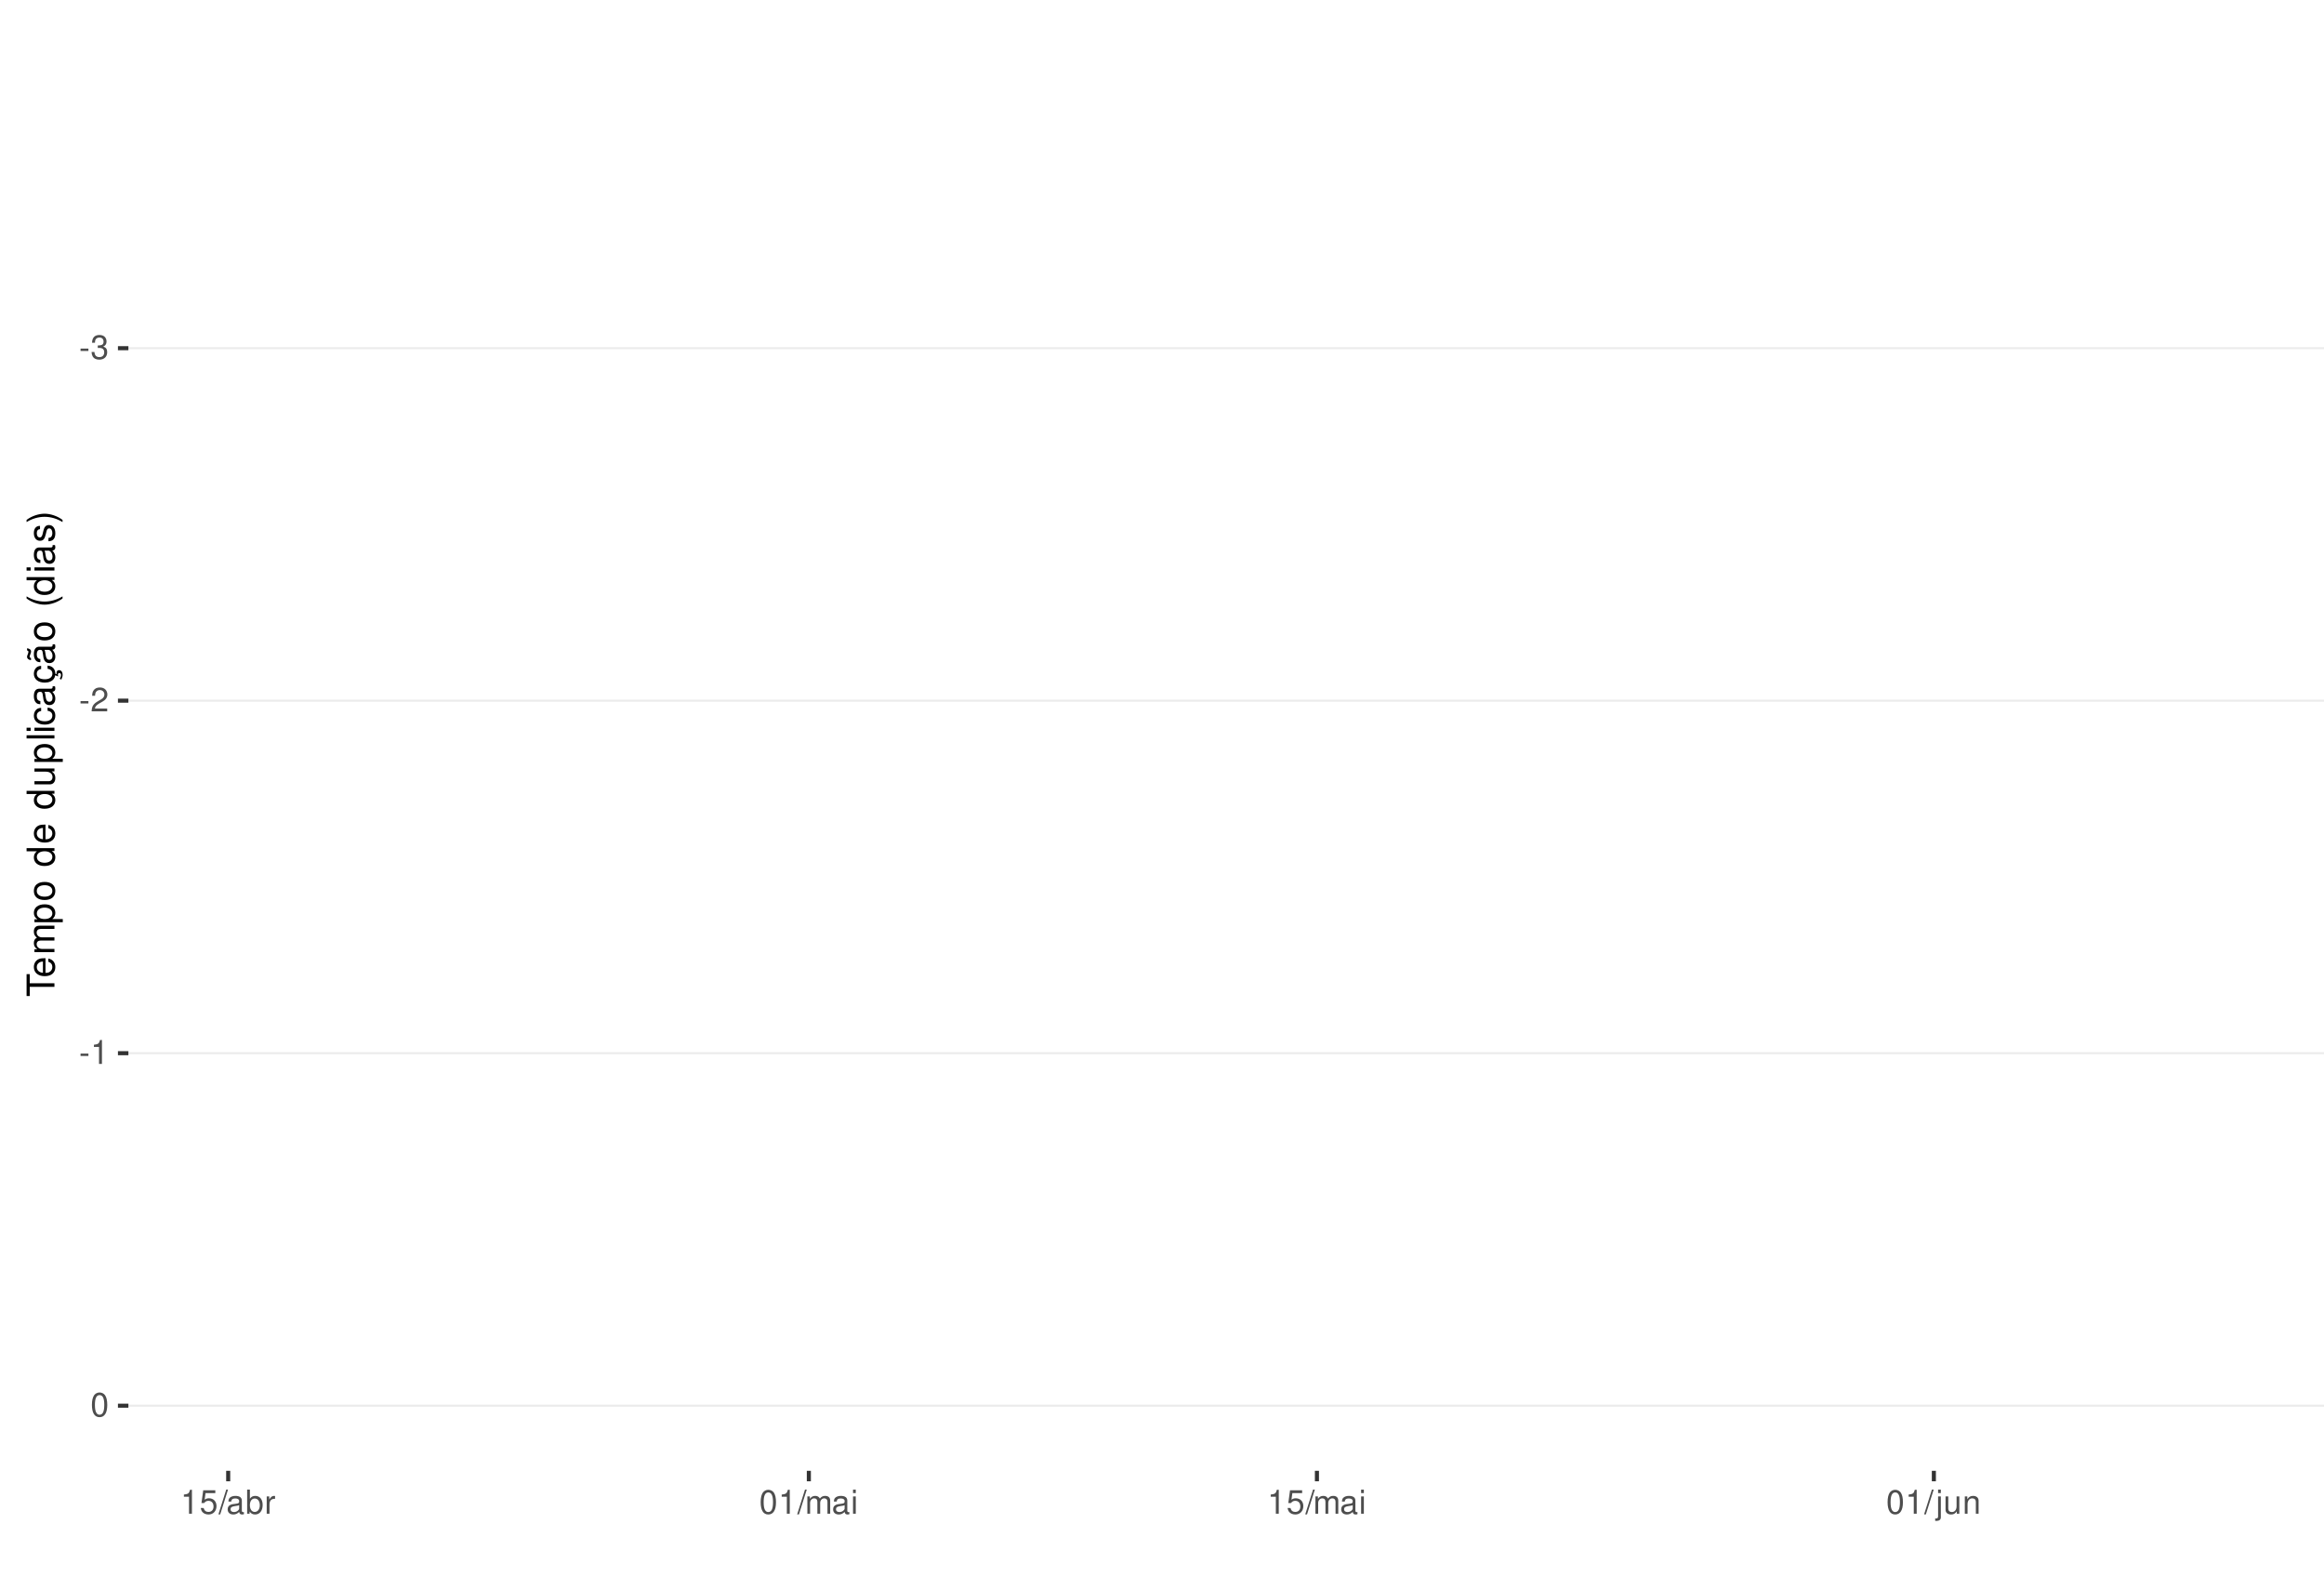
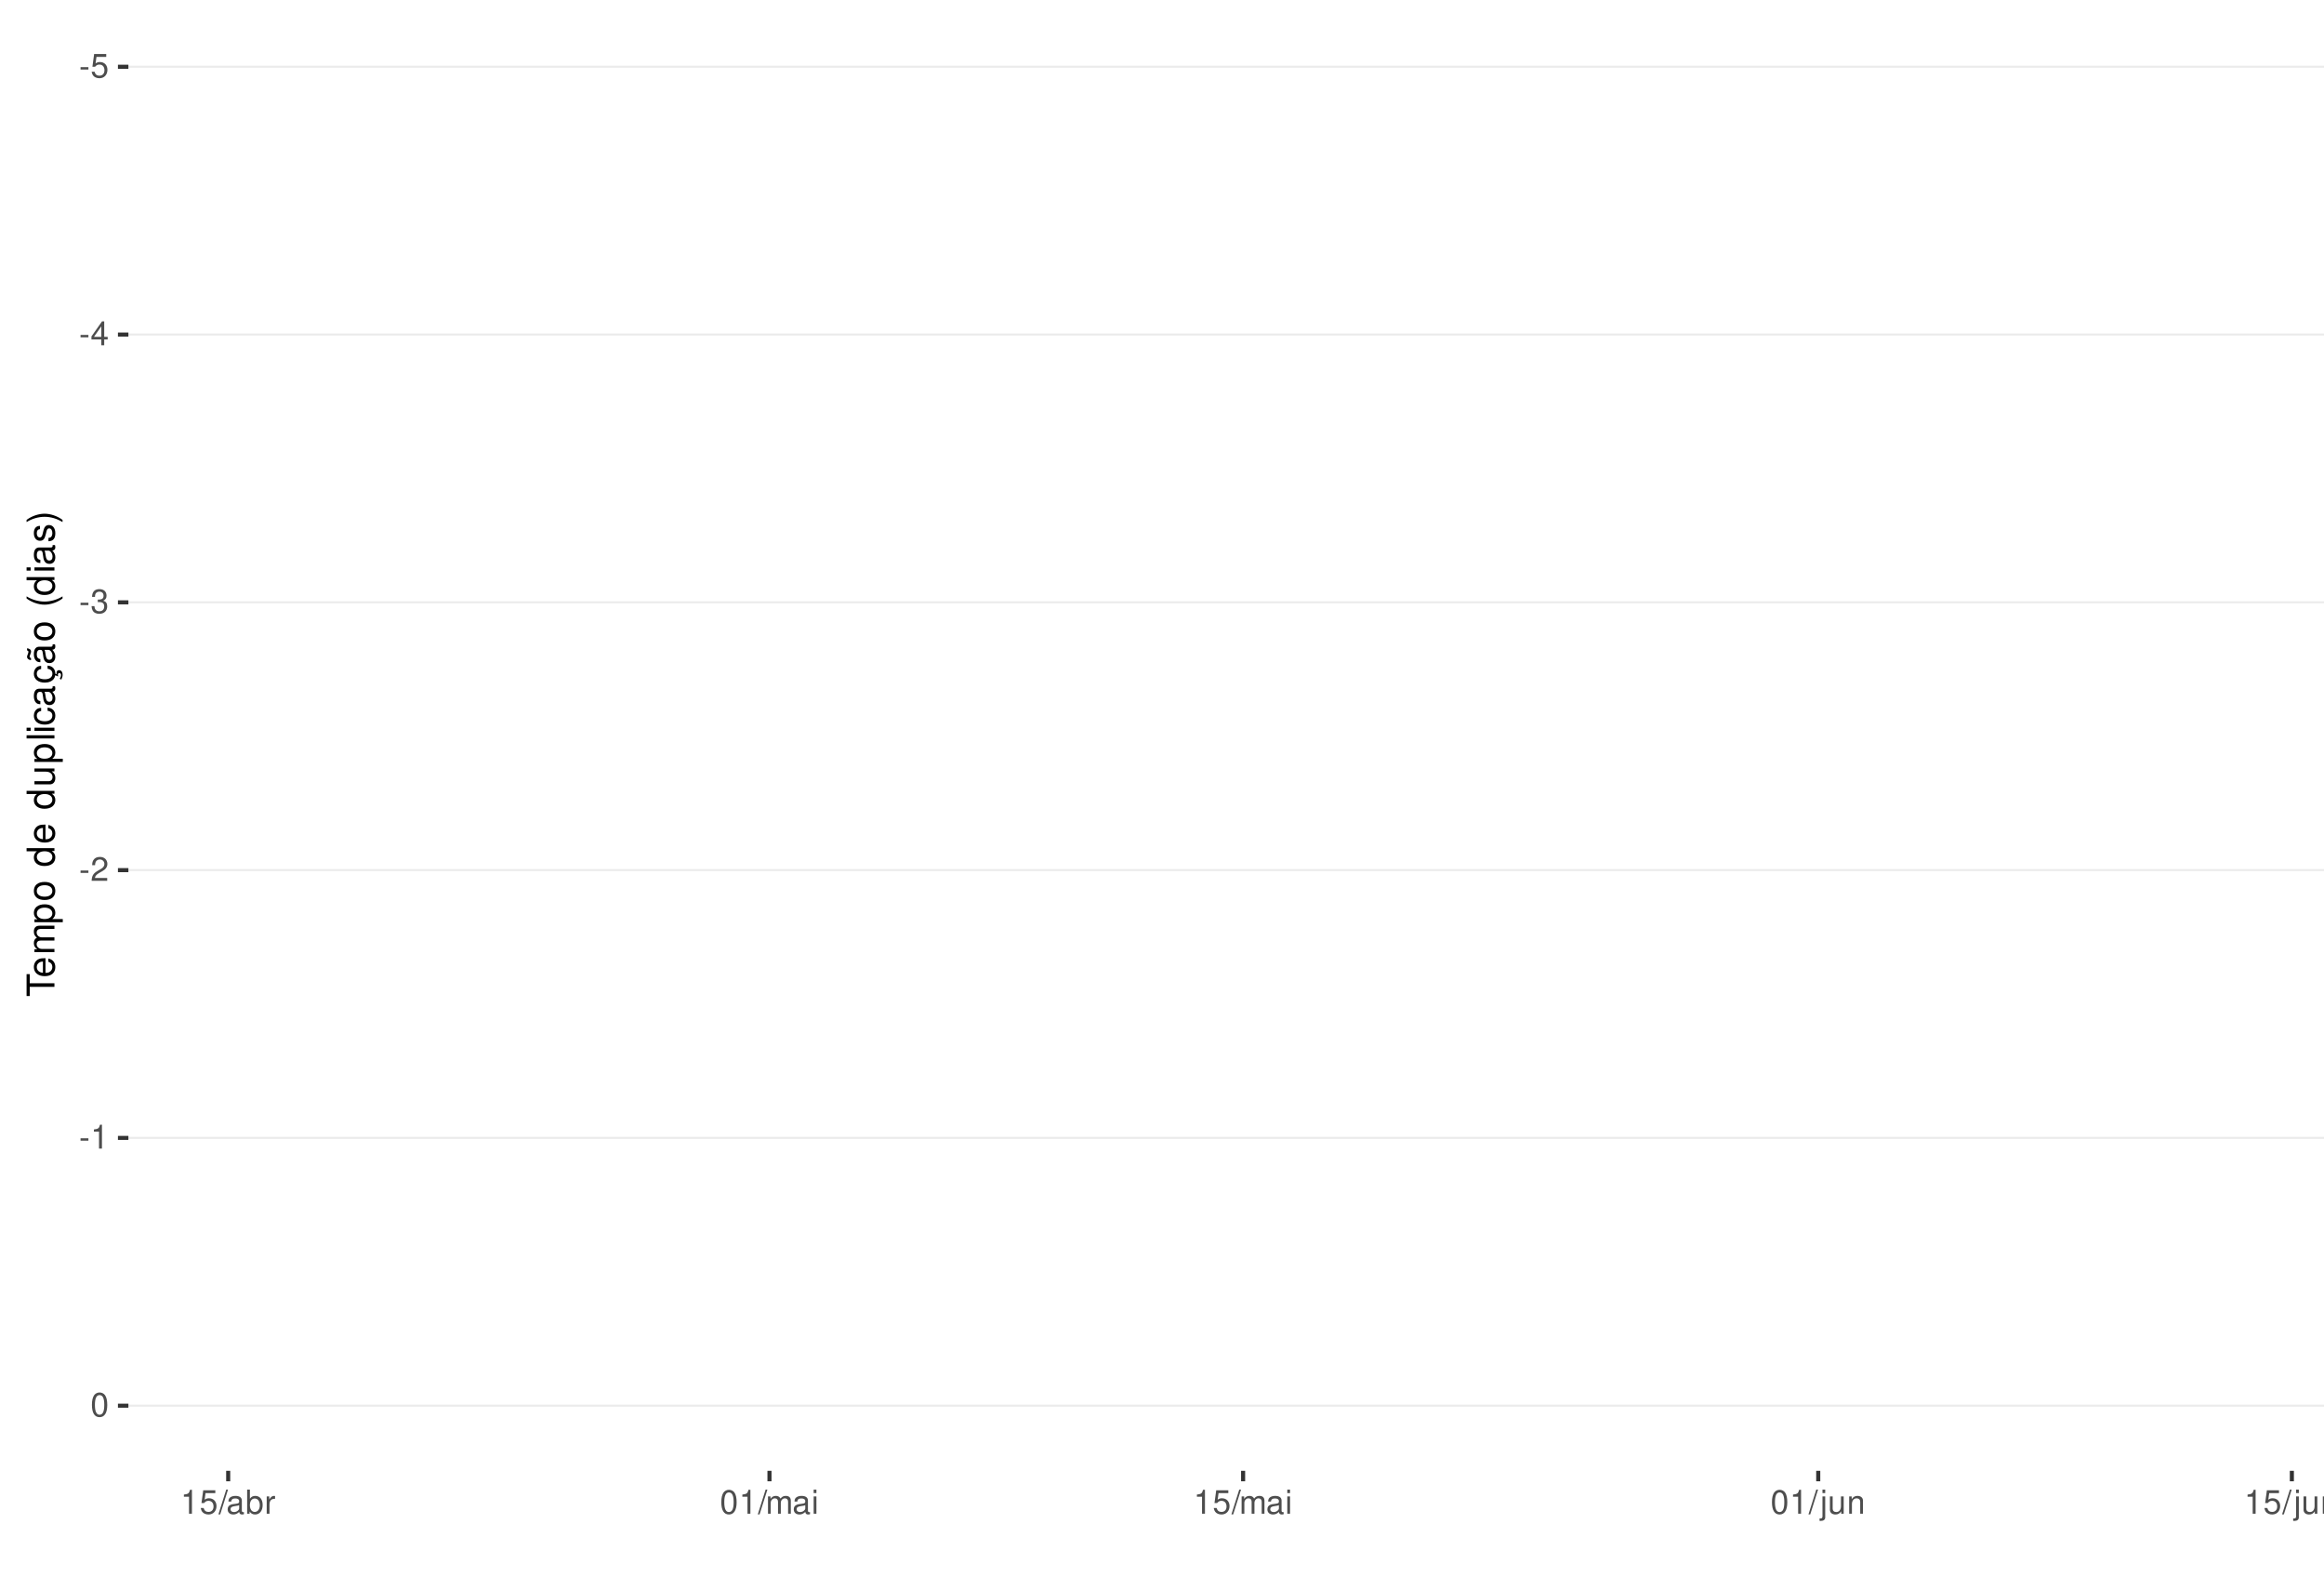
<svg xmlns="http://www.w3.org/2000/svg" xmlns:xlink="http://www.w3.org/1999/xlink" width="609pt" height="413pt" viewBox="0 0 609 413" version="1.1">
  <defs>
    <g>
      <symbol overflow="visible" id="glyph0-0">
        <path style="stroke:none;" d="" />
      </symbol>
      <symbol overflow="visible" id="glyph0-1">
        <path style="stroke:none;" d="M 2.453 -2.703 L 0.391 -2.703 L 0.391 -2.078 L 2.453 -2.078 Z M 2.453 -2.703 " />
      </symbol>
      <symbol overflow="visible" id="glyph0-2">
+         <path style="stroke:none;" d="M 4.125 -6.141 L 0.953 -6.141 L 0.5 -2.797 L 1.188 -2.797 C 1.547 -3.219 1.844 -3.375 2.328 -3.375 C 3.156 -3.375 3.656 -2.797 3.656 -1.891 C 3.656 -1.016 3.156 -0.469 2.312 -0.469 C 1.656 -0.469 1.25 -0.812 1.062 -1.5 L 0.297 -1.5 C 0.406 -1 0.5 -0.766 0.672 -0.531 C 1.016 -0.062 1.641 0.203 2.344 0.203 C 3.578 0.203 4.438 -0.703 4.438 -2 C 4.438 -3.219 3.641 -4.047 2.453 -4.047 C 2.031 -4.047 1.672 -3.938 1.328 -3.672 L 1.562 -5.391 L 4.125 -5.391 Z M 4.125 -6.141 " />
+       </symbol>
+       <symbol overflow="visible" id="glyph0-3">
+         <path style="stroke:none;" d="M 2.828 -1.516 L 2.828 0 L 3.594 0 L 3.594 -1.516 L 4.5 -1.516 L 4.5 -2.203 L 3.594 -2.203 L 3.594 -6.266 L 3.031 -6.266 L 0.25 -2.312 L 0.25 -1.516 Z M 2.828 -2.203 L 0.906 -2.203 L 2.828 -4.953 Z M 2.828 -2.203 " />
+       </symbol>
+       <symbol overflow="visible" id="glyph0-4">
        <path style="stroke:none;" d="M 1.906 -2.875 L 2.328 -2.875 C 3.156 -2.875 3.594 -2.5 3.594 -1.734 C 3.594 -0.953 3.125 -0.469 2.344 -0.469 C 1.5 -0.469 1.094 -0.906 1.031 -1.812 L 0.281 -1.812 C 0.312 -1.312 0.391 -0.984 0.547 -0.703 C 0.859 -0.109 1.469 0.203 2.297 0.203 C 3.562 0.203 4.375 -0.562 4.375 -1.75 C 4.375 -2.547 4.078 -2.984 3.344 -3.234 C 3.906 -3.469 4.203 -3.906 4.203 -4.531 C 4.203 -5.609 3.5 -6.266 2.328 -6.266 C 1.094 -6.266 0.438 -5.562 0.406 -4.234 L 1.172 -4.234 C 1.172 -4.625 1.219 -4.844 1.312 -5.031 C 1.484 -5.391 1.859 -5.594 2.344 -5.594 C 3.016 -5.594 3.422 -5.188 3.422 -4.516 C 3.422 -4.062 3.266 -3.797 2.922 -3.656 C 2.719 -3.562 2.438 -3.531 1.906 -3.516 Z M 1.906 -2.875 " />
      </symbol>
-       <symbol overflow="visible" id="glyph0-3">
+       <symbol overflow="visible" id="glyph0-5">
        <path style="stroke:none;" d="M 4.375 -0.75 L 1.156 -0.75 C 1.234 -1.266 1.5 -1.594 2.266 -2.062 L 3.125 -2.547 C 3.984 -3.016 4.422 -3.656 4.422 -4.438 C 4.422 -4.953 4.219 -5.438 3.859 -5.781 C 3.484 -6.109 3.031 -6.266 2.453 -6.266 C 1.672 -6.266 1.094 -5.984 0.766 -5.438 C 0.547 -5.109 0.453 -4.719 0.438 -4.094 L 1.188 -4.094 C 1.219 -4.516 1.266 -4.766 1.375 -4.984 C 1.578 -5.359 1.969 -5.594 2.438 -5.594 C 3.125 -5.594 3.641 -5.094 3.641 -4.422 C 3.641 -3.906 3.359 -3.484 2.812 -3.172 L 2.016 -2.703 C 0.734 -1.969 0.359 -1.375 0.297 -0.016 L 4.375 -0.016 Z M 4.375 -0.75 " />
      </symbol>
-       <symbol overflow="visible" id="glyph0-4">
+       <symbol overflow="visible" id="glyph0-6">
        <path style="stroke:none;" d="M 2.234 -4.453 L 2.234 0 L 3 0 L 3 -6.266 L 2.5 -6.266 C 2.234 -5.297 2.062 -5.172 0.891 -5.016 L 0.891 -4.453 Z M 2.234 -4.453 " />
      </symbol>
-       <symbol overflow="visible" id="glyph0-5">
+       <symbol overflow="visible" id="glyph0-7">
        <path style="stroke:none;" d="M 2.375 -6.266 C 1.812 -6.266 1.297 -6 0.969 -5.578 C 0.578 -5.016 0.375 -4.188 0.375 -3.031 C 0.375 -0.922 1.062 0.203 2.375 0.203 C 3.672 0.203 4.391 -0.922 4.391 -2.984 C 4.391 -4.188 4.203 -5 3.797 -5.578 C 3.469 -6 2.953 -6.266 2.375 -6.266 Z M 2.375 -5.578 C 3.203 -5.578 3.609 -4.75 3.609 -3.047 C 3.609 -1.266 3.219 -0.438 2.359 -0.438 C 1.562 -0.438 1.156 -1.297 1.156 -3.016 C 1.156 -4.75 1.562 -5.578 2.375 -5.578 Z M 2.375 -5.578 " />
      </symbol>
-       <symbol overflow="visible" id="glyph0-6">
-         <path style="stroke:none;" d="M 4.125 -6.141 L 0.953 -6.141 L 0.5 -2.797 L 1.188 -2.797 C 1.547 -3.219 1.844 -3.375 2.328 -3.375 C 3.156 -3.375 3.656 -2.797 3.656 -1.891 C 3.656 -1.016 3.156 -0.469 2.312 -0.469 C 1.656 -0.469 1.25 -0.812 1.062 -1.5 L 0.297 -1.5 C 0.406 -1 0.5 -0.766 0.672 -0.531 C 1.016 -0.062 1.641 0.203 2.344 0.203 C 3.578 0.203 4.438 -0.703 4.438 -2 C 4.438 -3.219 3.641 -4.047 2.453 -4.047 C 2.031 -4.047 1.672 -3.938 1.328 -3.672 L 1.562 -5.391 L 4.125 -5.391 Z M 4.125 -6.141 " />
-       </symbol>
-       <symbol overflow="visible" id="glyph0-7">
+       <symbol overflow="visible" id="glyph0-8">
        <path style="stroke:none;" d="M 1.984 -6.312 L -0.062 0.172 L 0.406 0.172 L 2.453 -6.312 Z M 1.984 -6.312 " />
      </symbol>
-       <symbol overflow="visible" id="glyph0-8">
+       <symbol overflow="visible" id="glyph0-9">
        <path style="stroke:none;" d="M 4.625 -0.422 C 4.547 -0.406 4.516 -0.406 4.469 -0.406 C 4.219 -0.406 4.078 -0.531 4.078 -0.766 L 4.078 -3.422 C 4.078 -4.234 3.5 -4.672 2.375 -4.672 C 1.719 -4.672 1.188 -4.469 0.875 -4.141 C 0.672 -3.906 0.578 -3.641 0.562 -3.188 L 1.297 -3.188 C 1.344 -3.75 1.672 -4 2.359 -4 C 3.016 -4 3.375 -3.75 3.375 -3.328 L 3.375 -3.141 C 3.359 -2.828 3.203 -2.703 2.609 -2.625 C 1.594 -2.5 1.438 -2.469 1.156 -2.359 C 0.625 -2.125 0.359 -1.734 0.359 -1.141 C 0.359 -0.312 0.938 0.203 1.859 0.203 C 2.422 0.203 2.875 0 3.391 -0.469 C 3.438 0 3.672 0.203 4.141 0.203 C 4.297 0.203 4.391 0.188 4.625 0.125 Z M 3.375 -1.422 C 3.375 -1.188 3.297 -1.031 3.078 -0.844 C 2.781 -0.578 2.438 -0.438 2.016 -0.438 C 1.453 -0.438 1.109 -0.703 1.109 -1.156 C 1.109 -1.641 1.422 -1.875 2.203 -1.984 C 2.984 -2.094 3.125 -2.125 3.375 -2.234 Z M 3.375 -1.422 " />
      </symbol>
-       <symbol overflow="visible" id="glyph0-9">
+       <symbol overflow="visible" id="glyph0-10">
        <path style="stroke:none;" d="M 0.469 -6.312 L 0.469 0 L 1.109 0 L 1.109 -0.578 C 1.469 -0.047 1.922 0.203 2.547 0.203 C 3.75 0.203 4.531 -0.781 4.531 -2.281 C 4.531 -3.75 3.797 -4.672 2.594 -4.672 C 1.969 -4.672 1.531 -4.438 1.188 -3.922 L 1.188 -6.312 Z M 2.453 -3.984 C 3.25 -3.984 3.781 -3.297 3.781 -2.203 C 3.781 -1.172 3.234 -0.469 2.453 -0.469 C 1.672 -0.469 1.188 -1.172 1.188 -2.234 C 1.188 -3.297 1.672 -3.984 2.453 -3.984 Z M 2.453 -3.984 " />
      </symbol>
-       <symbol overflow="visible" id="glyph0-10">
+       <symbol overflow="visible" id="glyph0-11">
        <path style="stroke:none;" d="M 0.594 -4.531 L 0.594 0 L 1.328 0 L 1.328 -2.359 C 1.328 -3.438 1.781 -3.938 2.781 -3.906 L 2.781 -4.641 C 2.656 -4.656 2.594 -4.672 2.5 -4.672 C 2.031 -4.672 1.672 -4.391 1.266 -3.719 L 1.266 -4.531 Z M 0.594 -4.531 " />
      </symbol>
-       <symbol overflow="visible" id="glyph0-11">
+       <symbol overflow="visible" id="glyph0-12">
        <path style="stroke:none;" d="M 0.609 -4.531 L 0.609 0 L 1.328 0 L 1.328 -2.844 C 1.328 -3.5 1.812 -4.031 2.391 -4.031 C 2.938 -4.031 3.234 -3.703 3.234 -3.125 L 3.234 0 L 3.969 0 L 3.969 -2.844 C 3.969 -3.5 4.438 -4.031 5.031 -4.031 C 5.562 -4.031 5.875 -3.703 5.875 -3.125 L 5.875 0 L 6.594 0 L 6.594 -3.406 C 6.594 -4.219 6.125 -4.672 5.281 -4.672 C 4.672 -4.672 4.312 -4.484 3.891 -3.969 C 3.625 -4.453 3.25 -4.672 2.672 -4.672 C 2.062 -4.672 1.656 -4.438 1.266 -3.891 L 1.266 -4.531 Z M 0.609 -4.531 " />
      </symbol>
-       <symbol overflow="visible" id="glyph0-12">
+       <symbol overflow="visible" id="glyph0-13">
        <path style="stroke:none;" d="M 1.297 -4.531 L 0.578 -4.531 L 0.578 0 L 1.297 0 Z M 1.297 -6.312 L 0.578 -6.312 L 0.578 -5.406 L 1.297 -5.406 Z M 1.297 -6.312 " />
      </symbol>
-       <symbol overflow="visible" id="glyph0-13">
+       <symbol overflow="visible" id="glyph0-14">
        <path style="stroke:none;" d="M 0.609 -4.531 L 0.609 0.656 C 0.609 1.109 0.469 1.25 0.016 1.25 C -0.031 1.25 -0.062 1.25 -0.156 1.25 L -0.156 1.859 C -0.062 1.875 -0.031 1.891 0.094 1.891 C 0.906 1.891 1.328 1.562 1.328 0.938 L 1.328 -4.531 Z M 1.328 -6.312 L 0.609 -6.312 L 0.609 -5.406 L 1.328 -5.406 Z M 1.328 -6.312 " />
      </symbol>
-       <symbol overflow="visible" id="glyph0-14">
+       <symbol overflow="visible" id="glyph0-15">
        <path style="stroke:none;" d="M 4.172 0 L 4.172 -4.531 L 3.453 -4.531 L 3.453 -1.969 C 3.453 -1.031 2.969 -0.438 2.219 -0.438 C 1.641 -0.438 1.281 -0.781 1.281 -1.328 L 1.281 -4.531 L 0.562 -4.531 L 0.562 -1.031 C 0.562 -0.281 1.125 0.203 2.016 0.203 C 2.672 0.203 3.094 -0.031 3.516 -0.625 L 3.516 0 Z M 4.172 0 " />
      </symbol>
-       <symbol overflow="visible" id="glyph0-15">
+       <symbol overflow="visible" id="glyph0-16">
        <path style="stroke:none;" d="M 0.609 -4.531 L 0.609 0 L 1.328 0 L 1.328 -2.5 C 1.328 -3.422 1.812 -4.031 2.562 -4.031 C 3.141 -4.031 3.5 -3.688 3.5 -3.141 L 3.5 0 L 4.219 0 L 4.219 -3.422 C 4.219 -4.188 3.656 -4.672 2.781 -4.672 C 2.109 -4.672 1.672 -4.406 1.266 -3.781 L 1.266 -4.531 Z M 0.609 -4.531 " />
      </symbol>
      <symbol overflow="visible" id="glyph1-0">
        <path style="stroke:none;" d="" />
      </symbol>
      <symbol overflow="visible" id="glyph1-1">
        <path style="stroke:none;" d="M -6.469 -3.547 L -6.469 -5.938 L -7.297 -5.938 L -7.297 -0.203 L -6.469 -0.203 L -6.469 -2.609 L 0 -2.609 L 0 -3.547 Z M -6.469 -3.547 " />
      </symbol>
      <symbol overflow="visible" id="glyph1-2">
        <path style="stroke:none;" d="M -2.344 -5.125 C -3.141 -5.125 -3.625 -5.062 -4.016 -4.922 C -4.875 -4.578 -5.391 -3.781 -5.391 -2.797 C -5.391 -1.344 -4.281 -0.406 -2.547 -0.406 C -0.812 -0.406 0.234 -1.297 0.234 -2.781 C 0.234 -3.984 -0.453 -4.812 -1.594 -5.016 L -1.594 -4.188 C -0.906 -3.953 -0.547 -3.484 -0.547 -2.812 C -0.547 -2.281 -0.781 -1.828 -1.219 -1.547 C -1.516 -1.344 -1.812 -1.281 -2.344 -1.266 Z M -3.016 -1.297 C -3.984 -1.359 -4.625 -1.953 -4.625 -2.797 C -4.625 -3.641 -3.953 -4.234 -3.016 -4.234 Z M -3.016 -1.297 " />
      </symbol>
      <symbol overflow="visible" id="glyph1-3">
        <path style="stroke:none;" d="M -5.234 -0.703 L 0 -0.703 L 0 -1.547 L -3.297 -1.547 C -4.047 -1.547 -4.656 -2.094 -4.656 -2.766 C -4.656 -3.391 -4.281 -3.734 -3.609 -3.734 L 0 -3.734 L 0 -4.578 L -3.297 -4.578 C -4.047 -4.578 -4.656 -5.125 -4.656 -5.812 C -4.656 -6.422 -4.266 -6.781 -3.609 -6.781 L 0 -6.781 L 0 -7.625 L -3.938 -7.625 C -4.875 -7.625 -5.391 -7.078 -5.391 -6.094 C -5.391 -5.406 -5.188 -4.984 -4.594 -4.484 C -5.156 -4.188 -5.391 -3.766 -5.391 -3.078 C -5.391 -2.375 -5.125 -1.906 -4.5 -1.469 L -5.234 -1.469 Z M -5.234 -0.703 " />
      </symbol>
      <symbol overflow="visible" id="glyph1-4">
        <path style="stroke:none;" d="M 2.188 -0.547 L 2.188 -1.375 L -0.547 -1.375 C -0.016 -1.812 0.234 -2.312 0.234 -2.984 C 0.234 -4.344 -0.859 -5.234 -2.531 -5.234 C -4.297 -5.234 -5.391 -4.375 -5.391 -2.984 C -5.391 -2.266 -5.062 -1.703 -4.453 -1.312 L -5.234 -1.312 L -5.234 -0.547 Z M -4.609 -2.844 C -4.609 -3.766 -3.797 -4.359 -2.547 -4.359 C -1.359 -4.359 -0.547 -3.75 -0.547 -2.844 C -0.547 -1.953 -1.344 -1.375 -2.578 -1.375 C -3.812 -1.375 -4.609 -1.953 -4.609 -2.844 Z M -4.609 -2.844 " />
      </symbol>
      <symbol overflow="visible" id="glyph1-5">
        <path style="stroke:none;" d="M -5.391 -2.719 C -5.391 -1.234 -4.344 -0.359 -2.578 -0.359 C -0.812 -0.359 0.234 -1.234 0.234 -2.734 C 0.234 -4.203 -0.812 -5.094 -2.547 -5.094 C -4.359 -5.094 -5.391 -4.234 -5.391 -2.719 Z M -4.625 -2.734 C -4.625 -3.672 -3.844 -4.234 -2.547 -4.234 C -1.312 -4.234 -0.547 -3.656 -0.547 -2.734 C -0.547 -1.797 -1.312 -1.234 -2.578 -1.234 C -3.844 -1.234 -4.625 -1.797 -4.625 -2.734 Z M -4.625 -2.734 " />
      </symbol>
      <symbol overflow="visible" id="glyph1-6">
        <path style="stroke:none;" d="" />
      </symbol>
      <symbol overflow="visible" id="glyph1-7">
        <path style="stroke:none;" d="M -7.297 -4.953 L -7.297 -4.125 L -4.578 -4.125 C -5.109 -3.766 -5.391 -3.203 -5.391 -2.516 C -5.391 -1.156 -4.297 -0.266 -2.625 -0.266 C -0.859 -0.266 0.234 -1.125 0.234 -2.547 C 0.234 -3.266 -0.047 -3.766 -0.688 -4.203 L 0 -4.203 L 0 -4.953 Z M -4.609 -2.656 C -4.609 -3.547 -3.812 -4.125 -2.562 -4.125 C -1.344 -4.125 -0.547 -3.547 -0.547 -2.656 C -0.547 -1.734 -1.359 -1.125 -2.578 -1.125 C -3.797 -1.125 -4.609 -1.734 -4.609 -2.656 Z M -4.609 -2.656 " />
      </symbol>
      <symbol overflow="visible" id="glyph1-8">
        <path style="stroke:none;" d="M 0 -4.812 L -5.234 -4.812 L -5.234 -3.984 L -2.266 -3.984 C -1.203 -3.984 -0.5 -3.438 -0.5 -2.562 C -0.5 -1.906 -0.906 -1.484 -1.531 -1.484 L -5.234 -1.484 L -5.234 -0.656 L -1.203 -0.656 C -0.328 -0.656 0.234 -1.297 0.234 -2.312 C 0.234 -3.094 -0.047 -3.578 -0.734 -4.062 L 0 -4.062 Z M 0 -4.812 " />
      </symbol>
      <symbol overflow="visible" id="glyph1-9">
        <path style="stroke:none;" d="M -7.297 -1.516 L -7.297 -0.688 L 0 -0.688 L 0 -1.516 Z M -7.297 -1.516 " />
      </symbol>
      <symbol overflow="visible" id="glyph1-10">
        <path style="stroke:none;" d="M -5.234 -1.5 L -5.234 -0.672 L 0 -0.672 L 0 -1.5 Z M -7.297 -1.5 L -7.297 -0.656 L -6.234 -0.656 L -6.234 -1.5 Z M -7.297 -1.5 " />
      </symbol>
      <symbol overflow="visible" id="glyph1-11">
        <path style="stroke:none;" d="M -3.484 -4.703 C -3.984 -4.672 -4.312 -4.562 -4.609 -4.359 C -5.094 -4 -5.391 -3.375 -5.391 -2.641 C -5.391 -1.219 -4.266 -0.312 -2.531 -0.312 C -0.844 -0.312 0.234 -1.203 0.234 -2.625 C 0.234 -3.875 -0.516 -4.672 -1.797 -4.766 L -1.797 -3.938 C -0.953 -3.797 -0.547 -3.359 -0.547 -2.656 C -0.547 -1.734 -1.297 -1.188 -2.531 -1.188 C -3.844 -1.188 -4.625 -1.719 -4.625 -2.625 C -4.625 -3.328 -4.203 -3.766 -3.484 -3.875 Z M -3.484 -4.703 " />
      </symbol>
      <symbol overflow="visible" id="glyph1-12">
        <path style="stroke:none;" d="M -0.484 -5.344 C -0.469 -5.266 -0.469 -5.219 -0.469 -5.172 C -0.469 -4.875 -0.625 -4.719 -0.875 -4.719 L -3.953 -4.719 C -4.891 -4.719 -5.391 -4.047 -5.391 -2.75 C -5.391 -1.984 -5.172 -1.375 -4.781 -1.016 C -4.516 -0.766 -4.203 -0.672 -3.688 -0.656 L -3.688 -1.484 C -4.328 -1.562 -4.625 -1.938 -4.625 -2.719 C -4.625 -3.484 -4.344 -3.891 -3.844 -3.891 L -3.625 -3.891 C -3.266 -3.875 -3.125 -3.703 -3.047 -3.016 C -2.891 -1.844 -2.844 -1.656 -2.719 -1.344 C -2.453 -0.734 -2 -0.422 -1.312 -0.422 C -0.375 -0.422 0.234 -1.078 0.234 -2.141 C 0.234 -2.797 0 -3.328 -0.547 -3.922 C 0 -3.984 0.234 -4.234 0.234 -4.781 C 0.234 -4.953 0.203 -5.062 0.141 -5.344 Z M -1.656 -3.891 C -1.375 -3.891 -1.203 -3.812 -0.969 -3.562 C -0.656 -3.219 -0.5 -2.812 -0.5 -2.312 C -0.5 -1.672 -0.812 -1.297 -1.344 -1.297 C -1.891 -1.297 -2.172 -1.656 -2.297 -2.547 C -2.422 -3.438 -2.453 -3.609 -2.594 -3.891 Z M -1.656 -3.891 " />
      </symbol>
      <symbol overflow="visible" id="glyph1-13">
        <path style="stroke:none;" d="M 0.234 -2.641 C 0.234 -3.875 -0.547 -4.703 -1.797 -4.766 L -1.797 -3.938 C -0.953 -3.797 -0.531 -3.359 -0.531 -2.656 C -0.531 -1.734 -1.281 -1.188 -2.516 -1.188 C -3.844 -1.188 -4.625 -1.719 -4.625 -2.625 C -4.625 -3.328 -4.203 -3.766 -3.484 -3.875 L -3.484 -4.703 C -3.984 -4.672 -4.312 -4.562 -4.609 -4.359 C -5.094 -4 -5.391 -3.375 -5.391 -2.641 C -5.391 -1.219 -4.266 -0.312 -2.531 -0.312 C -1.469 -0.312 -0.625 -0.672 -0.156 -1.312 C 0.047 -1.594 0.125 -1.812 0.203 -2.25 L 0.922 -1.938 L 0.984 -2.062 C 0.938 -2.188 0.906 -2.25 0.906 -2.375 C 0.906 -2.656 1.047 -2.828 1.281 -2.828 C 1.547 -2.828 1.734 -2.594 1.734 -2.297 C 1.734 -2.031 1.672 -1.844 1.438 -1.406 L 1.406 -1.312 L 1.812 -1.094 C 2.078 -1.75 2.141 -1.953 2.141 -2.344 C 2.141 -3.109 1.781 -3.578 1.203 -3.578 C 0.781 -3.578 0.547 -3.297 0.547 -2.797 C 0.547 -2.703 0.547 -2.641 0.562 -2.516 Z M 0.234 -2.641 " />
      </symbol>
      <symbol overflow="visible" id="glyph1-14">
        <path style="stroke:none;" d="M -0.484 -5.344 C -0.469 -5.266 -0.469 -5.219 -0.469 -5.172 C -0.469 -4.875 -0.625 -4.719 -0.875 -4.719 L -3.953 -4.719 C -4.891 -4.719 -5.391 -4.047 -5.391 -2.75 C -5.391 -1.984 -5.172 -1.375 -4.781 -1.016 C -4.516 -0.766 -4.203 -0.672 -3.688 -0.656 L -3.688 -1.484 C -4.328 -1.562 -4.625 -1.938 -4.625 -2.719 C -4.625 -3.484 -4.344 -3.891 -3.844 -3.891 L -3.625 -3.891 C -3.266 -3.875 -3.125 -3.703 -3.047 -3.016 C -2.891 -1.844 -2.844 -1.656 -2.719 -1.344 C -2.453 -0.734 -2 -0.422 -1.312 -0.422 C -0.375 -0.422 0.234 -1.078 0.234 -2.141 C 0.234 -2.797 0 -3.328 -0.547 -3.922 C 0 -3.984 0.234 -4.234 0.234 -4.781 C 0.234 -4.953 0.203 -5.062 0.141 -5.344 Z M -1.656 -3.891 C -1.375 -3.891 -1.203 -3.812 -0.969 -3.562 C -0.656 -3.219 -0.5 -2.812 -0.5 -2.312 C -0.5 -1.672 -0.812 -1.297 -1.344 -1.297 C -1.891 -1.297 -2.172 -1.656 -2.297 -2.547 C -2.422 -3.438 -2.453 -3.609 -2.594 -3.891 Z M -7.172 -3.75 C -6.922 -3.672 -6.812 -3.547 -6.812 -3.375 C -6.812 -3.25 -6.875 -2.984 -6.984 -2.734 C -7.156 -2.312 -7.172 -2.25 -7.172 -2.047 C -7.172 -1.594 -6.797 -1.297 -6.141 -1.188 L -6.141 -1.766 C -6.375 -1.812 -6.5 -1.938 -6.5 -2.094 C -6.5 -2.203 -6.469 -2.344 -6.375 -2.578 C -6.156 -3.156 -6.125 -3.234 -6.125 -3.438 C -6.125 -3.922 -6.484 -4.219 -7.172 -4.312 Z M -7.172 -3.75 " />
      </symbol>
      <symbol overflow="visible" id="glyph1-15">
        <path style="stroke:none;" d="M -7.297 -2.359 C -5.984 -1.359 -4.156 -0.734 -2.594 -0.734 C -1.016 -0.734 0.812 -1.359 2.125 -2.359 L 2.125 -2.906 C 0.688 -2.031 -0.984 -1.547 -2.594 -1.547 C -4.188 -1.547 -5.875 -2.031 -7.297 -2.906 Z M -7.297 -2.359 " />
      </symbol>
      <symbol overflow="visible" id="glyph1-16">
        <path style="stroke:none;" d="M -3.781 -4.375 C -4.812 -4.375 -5.391 -3.688 -5.391 -2.484 C -5.391 -1.266 -4.766 -0.469 -3.797 -0.469 C -2.969 -0.469 -2.578 -0.891 -2.281 -2.125 L -2.094 -2.906 C -1.953 -3.484 -1.734 -3.719 -1.375 -3.719 C -0.875 -3.719 -0.547 -3.234 -0.547 -2.5 C -0.547 -2.047 -0.672 -1.672 -0.891 -1.453 C -1.047 -1.328 -1.188 -1.266 -1.562 -1.219 L -1.562 -0.344 C -0.344 -0.375 0.234 -1.062 0.234 -2.438 C 0.234 -3.75 -0.422 -4.594 -1.438 -4.594 C -2.203 -4.594 -2.641 -4.156 -2.891 -3.109 L -3.078 -2.312 C -3.234 -1.625 -3.453 -1.344 -3.828 -1.344 C -4.312 -1.344 -4.625 -1.766 -4.625 -2.453 C -4.625 -3.125 -4.328 -3.484 -3.781 -3.5 Z M -3.781 -4.375 " />
      </symbol>
      <symbol overflow="visible" id="glyph1-17">
        <path style="stroke:none;" d="M 2.125 -0.938 C 0.812 -1.938 -1.016 -2.562 -2.578 -2.562 C -4.156 -2.562 -5.984 -1.938 -7.297 -0.938 L -7.297 -0.375 C -5.859 -1.266 -4.188 -1.75 -2.578 -1.75 C -0.984 -1.75 0.703 -1.266 2.125 -0.375 Z M 2.125 -0.938 " />
      </symbol>
    </g>
    <clipPath id="clip1">
      <path d="M 33.645 9.961 L 609 9.961 L 609 385.328 L 33.645 385.328 Z M 33.645 9.961 " />
    </clipPath>
    <clipPath id="clip2">
-       <path d="M 33.645 90 L 609 90 L 609 92 L 33.645 92 Z M 33.645 90 " />
+       <path d="M 33.645 17 L 609 17 L 609 18 L 33.645 18 Z M 33.645 17 " />
    </clipPath>
    <clipPath id="clip3">
-       <path d="M 33.645 183 L 609 183 L 609 184 L 33.645 184 Z M 33.645 183 " />
+       <path d="M 33.645 87 L 609 87 L 609 88 L 33.645 88 Z M 33.645 87 " />
    </clipPath>
    <clipPath id="clip4">
-       <path d="M 33.645 275 L 609 275 L 609 277 L 33.645 277 Z M 33.645 275 " />
+       <path d="M 33.645 157 L 609 157 L 609 159 L 33.645 159 Z M 33.645 157 " />
    </clipPath>
    <clipPath id="clip5">
+       <path d="M 33.645 227 L 609 227 L 609 229 L 33.645 229 Z M 33.645 227 " />
+     </clipPath>
+     <clipPath id="clip6">
+       <path d="M 33.645 297 L 609 297 L 609 299 L 33.645 299 Z M 33.645 297 " />
+     </clipPath>
+     <clipPath id="clip7">
      <path d="M 33.645 368 L 609 368 L 609 369 L 33.645 369 Z M 33.645 368 " />
    </clipPath>
  </defs>
  <g id="surface266">
    <rect x="0" y="0" width="609" height="413" style="fill:rgb(100%,100%,100%);fill-opacity:1;stroke:none;" />
    <rect x="0" y="0" width="609" height="413" style="fill:rgb(100%,100%,100%);fill-opacity:1;stroke:none;" />
    <path style="fill:none;stroke-width:1.067;stroke-linecap:round;stroke-linejoin:round;stroke:rgb(100%,100%,100%);stroke-opacity:1;stroke-miterlimit:10;" d="M 0 413 L 609 413 L 609 0 L 0 0 Z M 0 413 " />
    <g clip-path="url(#clip1)" clip-rule="nonzero">
      <path style=" stroke:none;fill-rule:nonzero;fill:rgb(100%,100%,100%);fill-opacity:1;" d="M 33.645 385.328 L 609 385.328 L 609 9.961 L 33.645 9.961 Z M 33.645 385.328 " />
    </g>
    <g clip-path="url(#clip2)" clip-rule="nonzero">
-       <path style="fill:none;stroke-width:0.533;stroke-linecap:butt;stroke-linejoin:round;stroke:rgb(92.157%,92.157%,92.157%);stroke-opacity:1;stroke-miterlimit:10;" d="M 33.645 91.219 L 609 91.219 " />
+       <path style="fill:none;stroke-width:0.533;stroke-linecap:butt;stroke-linejoin:round;stroke:rgb(92.157%,92.157%,92.157%);stroke-opacity:1;stroke-miterlimit:10;" d="M 33.645 17.488 L 609 17.488 " />
    </g>
    <g clip-path="url(#clip3)" clip-rule="nonzero">
-       <path style="fill:none;stroke-width:0.533;stroke-linecap:butt;stroke-linejoin:round;stroke:rgb(92.157%,92.157%,92.157%);stroke-opacity:1;stroke-miterlimit:10;" d="M 33.645 183.566 L 609 183.566 " />
+       <path style="fill:none;stroke-width:0.533;stroke-linecap:butt;stroke-linejoin:round;stroke:rgb(92.157%,92.157%,92.157%);stroke-opacity:1;stroke-miterlimit:10;" d="M 33.645 87.645 L 609 87.645 " />
    </g>
    <g clip-path="url(#clip4)" clip-rule="nonzero">
-       <path style="fill:none;stroke-width:0.533;stroke-linecap:butt;stroke-linejoin:round;stroke:rgb(92.157%,92.157%,92.157%);stroke-opacity:1;stroke-miterlimit:10;" d="M 33.645 275.918 L 609 275.918 " />
+       <path style="fill:none;stroke-width:0.533;stroke-linecap:butt;stroke-linejoin:round;stroke:rgb(92.157%,92.157%,92.157%);stroke-opacity:1;stroke-miterlimit:10;" d="M 33.645 157.801 L 609 157.801 " />
    </g>
    <g clip-path="url(#clip5)" clip-rule="nonzero">
+       <path style="fill:none;stroke-width:0.533;stroke-linecap:butt;stroke-linejoin:round;stroke:rgb(92.157%,92.157%,92.157%);stroke-opacity:1;stroke-miterlimit:10;" d="M 33.645 227.957 L 609 227.957 " />
+     </g>
+     <g clip-path="url(#clip6)" clip-rule="nonzero">
+       <path style="fill:none;stroke-width:0.533;stroke-linecap:butt;stroke-linejoin:round;stroke:rgb(92.157%,92.157%,92.157%);stroke-opacity:1;stroke-miterlimit:10;" d="M 33.645 298.109 L 609 298.109 " />
+     </g>
+     <g clip-path="url(#clip7)" clip-rule="nonzero">
      <path style="fill:none;stroke-width:0.533;stroke-linecap:butt;stroke-linejoin:round;stroke:rgb(92.157%,92.157%,92.157%);stroke-opacity:1;stroke-miterlimit:10;" d="M 33.645 368.266 L 609 368.266 " />
    </g>
    <g style="fill:rgb(30.196%,30.196%,30.196%);fill-opacity:1;">
-       <use xlink:href="#glyph0-1" x="20.715" y="94.024" />
-       <use xlink:href="#glyph0-2" x="23.715" y="94.024" />
-     </g>
-     <g style="fill:rgb(30.196%,30.196%,30.196%);fill-opacity:1;">
-       <use xlink:href="#glyph0-1" x="20.715" y="186.372" />
-       <use xlink:href="#glyph0-3" x="23.715" y="186.372" />
-     </g>
-     <g style="fill:rgb(30.196%,30.196%,30.196%);fill-opacity:1;">
-       <use xlink:href="#glyph0-1" x="20.715" y="278.724" />
-       <use xlink:href="#glyph0-4" x="23.715" y="278.724" />
-     </g>
-     <g style="fill:rgb(30.196%,30.196%,30.196%);fill-opacity:1;">
-       <use xlink:href="#glyph0-5" x="23.715" y="371.071" />
-     </g>
-     <path style="fill:none;stroke-width:1.067;stroke-linecap:butt;stroke-linejoin:round;stroke:rgb(20%,20%,20%);stroke-opacity:1;stroke-miterlimit:10;" d="M 30.906 91.219 L 33.645 91.219 " />
-     <path style="fill:none;stroke-width:1.067;stroke-linecap:butt;stroke-linejoin:round;stroke:rgb(20%,20%,20%);stroke-opacity:1;stroke-miterlimit:10;" d="M 30.906 183.566 L 33.645 183.566 " />
-     <path style="fill:none;stroke-width:1.067;stroke-linecap:butt;stroke-linejoin:round;stroke:rgb(20%,20%,20%);stroke-opacity:1;stroke-miterlimit:10;" d="M 30.906 275.918 L 33.645 275.918 " />
+       <use xlink:href="#glyph0-1" x="20.715" y="20.294" />
+       <use xlink:href="#glyph0-2" x="23.715" y="20.294" />
+     </g>
+     <g style="fill:rgb(30.196%,30.196%,30.196%);fill-opacity:1;">
+       <use xlink:href="#glyph0-1" x="20.715" y="90.45" />
+       <use xlink:href="#glyph0-3" x="23.715" y="90.45" />
+     </g>
+     <g style="fill:rgb(30.196%,30.196%,30.196%);fill-opacity:1;">
+       <use xlink:href="#glyph0-1" x="20.715" y="160.606" />
+       <use xlink:href="#glyph0-4" x="23.715" y="160.606" />
+     </g>
+     <g style="fill:rgb(30.196%,30.196%,30.196%);fill-opacity:1;">
+       <use xlink:href="#glyph0-1" x="20.715" y="230.763" />
+       <use xlink:href="#glyph0-5" x="23.715" y="230.763" />
+     </g>
+     <g style="fill:rgb(30.196%,30.196%,30.196%);fill-opacity:1;">
+       <use xlink:href="#glyph0-1" x="20.715" y="300.915" />
+       <use xlink:href="#glyph0-6" x="23.715" y="300.915" />
+     </g>
+     <g style="fill:rgb(30.196%,30.196%,30.196%);fill-opacity:1;">
+       <use xlink:href="#glyph0-7" x="23.715" y="371.071" />
+     </g>
+     <path style="fill:none;stroke-width:1.067;stroke-linecap:butt;stroke-linejoin:round;stroke:rgb(20%,20%,20%);stroke-opacity:1;stroke-miterlimit:10;" d="M 30.906 17.488 L 33.645 17.488 " />
+     <path style="fill:none;stroke-width:1.067;stroke-linecap:butt;stroke-linejoin:round;stroke:rgb(20%,20%,20%);stroke-opacity:1;stroke-miterlimit:10;" d="M 30.906 87.645 L 33.645 87.645 " />
+     <path style="fill:none;stroke-width:1.067;stroke-linecap:butt;stroke-linejoin:round;stroke:rgb(20%,20%,20%);stroke-opacity:1;stroke-miterlimit:10;" d="M 30.906 157.801 L 33.645 157.801 " />
+     <path style="fill:none;stroke-width:1.067;stroke-linecap:butt;stroke-linejoin:round;stroke:rgb(20%,20%,20%);stroke-opacity:1;stroke-miterlimit:10;" d="M 30.906 227.957 L 33.645 227.957 " />
+     <path style="fill:none;stroke-width:1.067;stroke-linecap:butt;stroke-linejoin:round;stroke:rgb(20%,20%,20%);stroke-opacity:1;stroke-miterlimit:10;" d="M 30.906 298.109 L 33.645 298.109 " />
    <path style="fill:none;stroke-width:1.067;stroke-linecap:butt;stroke-linejoin:round;stroke:rgb(20%,20%,20%);stroke-opacity:1;stroke-miterlimit:10;" d="M 30.906 368.266 L 33.645 368.266 " />
    <path style="fill:none;stroke-width:1.067;stroke-linecap:butt;stroke-linejoin:round;stroke:rgb(20%,20%,20%);stroke-opacity:1;stroke-miterlimit:10;" d="M 59.797 388.07 L 59.797 385.328 " />
-     <path style="fill:none;stroke-width:1.067;stroke-linecap:butt;stroke-linejoin:round;stroke:rgb(20%,20%,20%);stroke-opacity:1;stroke-miterlimit:10;" d="M 211.957 388.07 L 211.957 385.328 " />
-     <path style="fill:none;stroke-width:1.067;stroke-linecap:butt;stroke-linejoin:round;stroke:rgb(20%,20%,20%);stroke-opacity:1;stroke-miterlimit:10;" d="M 345.098 388.07 L 345.098 385.328 " />
-     <path style="fill:none;stroke-width:1.067;stroke-linecap:butt;stroke-linejoin:round;stroke:rgb(20%,20%,20%);stroke-opacity:1;stroke-miterlimit:10;" d="M 506.766 388.07 L 506.766 385.328 " />
-     <g style="fill:rgb(30.196%,30.196%,30.196%);fill-opacity:1;">
-       <use xlink:href="#glyph0-4" x="47.297" y="396.567" />
-       <use xlink:href="#glyph0-6" x="52.297" y="396.567" />
-       <use xlink:href="#glyph0-7" x="57.297" y="396.567" />
-       <use xlink:href="#glyph0-8" x="59.297" y="396.567" />
-       <use xlink:href="#glyph0-9" x="64.297" y="396.567" />
-       <use xlink:href="#glyph0-10" x="69.297" y="396.567" />
-     </g>
-     <g style="fill:rgb(30.196%,30.196%,30.196%);fill-opacity:1;">
-       <use xlink:href="#glyph0-5" x="198.957" y="396.567" />
-       <use xlink:href="#glyph0-4" x="203.957" y="396.567" />
-       <use xlink:href="#glyph0-7" x="208.957" y="396.567" />
-       <use xlink:href="#glyph0-11" x="210.957" y="396.567" />
-       <use xlink:href="#glyph0-8" x="217.957" y="396.567" />
-       <use xlink:href="#glyph0-12" x="222.957" y="396.567" />
-     </g>
-     <g style="fill:rgb(30.196%,30.196%,30.196%);fill-opacity:1;">
-       <use xlink:href="#glyph0-4" x="332.098" y="396.567" />
-       <use xlink:href="#glyph0-6" x="337.098" y="396.567" />
-       <use xlink:href="#glyph0-7" x="342.098" y="396.567" />
-       <use xlink:href="#glyph0-11" x="344.098" y="396.567" />
-       <use xlink:href="#glyph0-8" x="351.098" y="396.567" />
-       <use xlink:href="#glyph0-12" x="356.098" y="396.567" />
-     </g>
-     <g style="fill:rgb(30.196%,30.196%,30.196%);fill-opacity:1;">
-       <use xlink:href="#glyph0-5" x="494.266" y="396.567" />
-       <use xlink:href="#glyph0-4" x="499.266" y="396.567" />
-       <use xlink:href="#glyph0-7" x="504.266" y="396.567" />
-       <use xlink:href="#glyph0-13" x="507.266" y="396.567" />
-       <use xlink:href="#glyph0-14" x="509.266" y="396.567" />
-       <use xlink:href="#glyph0-15" x="514.266" y="396.567" />
+     <path style="fill:none;stroke-width:1.067;stroke-linecap:butt;stroke-linejoin:round;stroke:rgb(20%,20%,20%);stroke-opacity:1;stroke-miterlimit:10;" d="M 201.641 388.07 L 201.641 385.328 " />
+     <path style="fill:none;stroke-width:1.067;stroke-linecap:butt;stroke-linejoin:round;stroke:rgb(20%,20%,20%);stroke-opacity:1;stroke-miterlimit:10;" d="M 325.754 388.07 L 325.754 385.328 " />
+     <path style="fill:none;stroke-width:1.067;stroke-linecap:butt;stroke-linejoin:round;stroke:rgb(20%,20%,20%);stroke-opacity:1;stroke-miterlimit:10;" d="M 476.465 388.07 L 476.465 385.328 " />
+     <path style="fill:none;stroke-width:1.067;stroke-linecap:butt;stroke-linejoin:round;stroke:rgb(20%,20%,20%);stroke-opacity:1;stroke-miterlimit:10;" d="M 600.578 388.07 L 600.578 385.328 " />
+     <g style="fill:rgb(30.196%,30.196%,30.196%);fill-opacity:1;">
+       <use xlink:href="#glyph0-6" x="47.297" y="396.567" />
+       <use xlink:href="#glyph0-2" x="52.297" y="396.567" />
+       <use xlink:href="#glyph0-8" x="57.297" y="396.567" />
+       <use xlink:href="#glyph0-9" x="59.297" y="396.567" />
+       <use xlink:href="#glyph0-10" x="64.297" y="396.567" />
+       <use xlink:href="#glyph0-11" x="69.297" y="396.567" />
+     </g>
+     <g style="fill:rgb(30.196%,30.196%,30.196%);fill-opacity:1;">
+       <use xlink:href="#glyph0-7" x="188.641" y="396.567" />
+       <use xlink:href="#glyph0-6" x="193.641" y="396.567" />
+       <use xlink:href="#glyph0-8" x="198.641" y="396.567" />
+       <use xlink:href="#glyph0-12" x="200.641" y="396.567" />
+       <use xlink:href="#glyph0-9" x="207.641" y="396.567" />
+       <use xlink:href="#glyph0-13" x="212.641" y="396.567" />
+     </g>
+     <g style="fill:rgb(30.196%,30.196%,30.196%);fill-opacity:1;">
+       <use xlink:href="#glyph0-6" x="312.754" y="396.567" />
+       <use xlink:href="#glyph0-2" x="317.754" y="396.567" />
+       <use xlink:href="#glyph0-8" x="322.754" y="396.567" />
+       <use xlink:href="#glyph0-12" x="324.754" y="396.567" />
+       <use xlink:href="#glyph0-9" x="331.754" y="396.567" />
+       <use xlink:href="#glyph0-13" x="336.754" y="396.567" />
+     </g>
+     <g style="fill:rgb(30.196%,30.196%,30.196%);fill-opacity:1;">
+       <use xlink:href="#glyph0-7" x="463.965" y="396.567" />
+       <use xlink:href="#glyph0-6" x="468.965" y="396.567" />
+       <use xlink:href="#glyph0-8" x="473.965" y="396.567" />
+       <use xlink:href="#glyph0-14" x="476.965" y="396.567" />
+       <use xlink:href="#glyph0-15" x="478.965" y="396.567" />
+       <use xlink:href="#glyph0-16" x="483.965" y="396.567" />
+     </g>
+     <g style="fill:rgb(30.196%,30.196%,30.196%);fill-opacity:1;">
+       <use xlink:href="#glyph0-6" x="588.078" y="396.567" />
+       <use xlink:href="#glyph0-2" x="593.078" y="396.567" />
+       <use xlink:href="#glyph0-8" x="598.078" y="396.567" />
+       <use xlink:href="#glyph0-14" x="601.078" y="396.567" />
+       <use xlink:href="#glyph0-15" x="603.078" y="396.567" />
+       <use xlink:href="#glyph0-16" x="608.078" y="396.567" />
    </g>
    <g style="fill:rgb(0%,0%,0%);fill-opacity:1;">
      <use xlink:href="#glyph1-1" x="14.263" y="261.145" />
      <use xlink:href="#glyph1-2" x="14.263" y="256.145" />
      <use xlink:href="#glyph1-3" x="14.263" y="250.145" />
      <use xlink:href="#glyph1-4" x="14.263" y="242.145" />
      <use xlink:href="#glyph1-5" x="14.263" y="236.145" />
      <use xlink:href="#glyph1-6" x="14.263" y="230.145" />
      <use xlink:href="#glyph1-7" x="14.263" y="227.145" />
      <use xlink:href="#glyph1-2" x="14.263" y="221.145" />
      <use xlink:href="#glyph1-6" x="14.263" y="215.145" />
      <use xlink:href="#glyph1-7" x="14.263" y="212.145" />
      <use xlink:href="#glyph1-8" x="14.263" y="206.145" />
      <use xlink:href="#glyph1-4" x="14.263" y="200.145" />
      <use xlink:href="#glyph1-9" x="14.263" y="194.145" />
      <use xlink:href="#glyph1-10" x="14.263" y="192.145" />
      <use xlink:href="#glyph1-11" x="14.263" y="190.145" />
      <use xlink:href="#glyph1-12" x="14.263" y="185.145" />
      <use xlink:href="#glyph1-13" x="14.263" y="179.145" />
      <use xlink:href="#glyph1-14" x="14.263" y="174.145" />
      <use xlink:href="#glyph1-5" x="14.263" y="168.145" />
      <use xlink:href="#glyph1-6" x="14.263" y="162.145" />
      <use xlink:href="#glyph1-15" x="14.263" y="159.145" />
      <use xlink:href="#glyph1-7" x="14.263" y="156.145" />
      <use xlink:href="#glyph1-10" x="14.263" y="150.145" />
      <use xlink:href="#glyph1-12" x="14.263" y="148.145" />
      <use xlink:href="#glyph1-16" x="14.263" y="142.145" />
      <use xlink:href="#glyph1-17" x="14.263" y="137.145" />
    </g>
  </g>
</svg>
